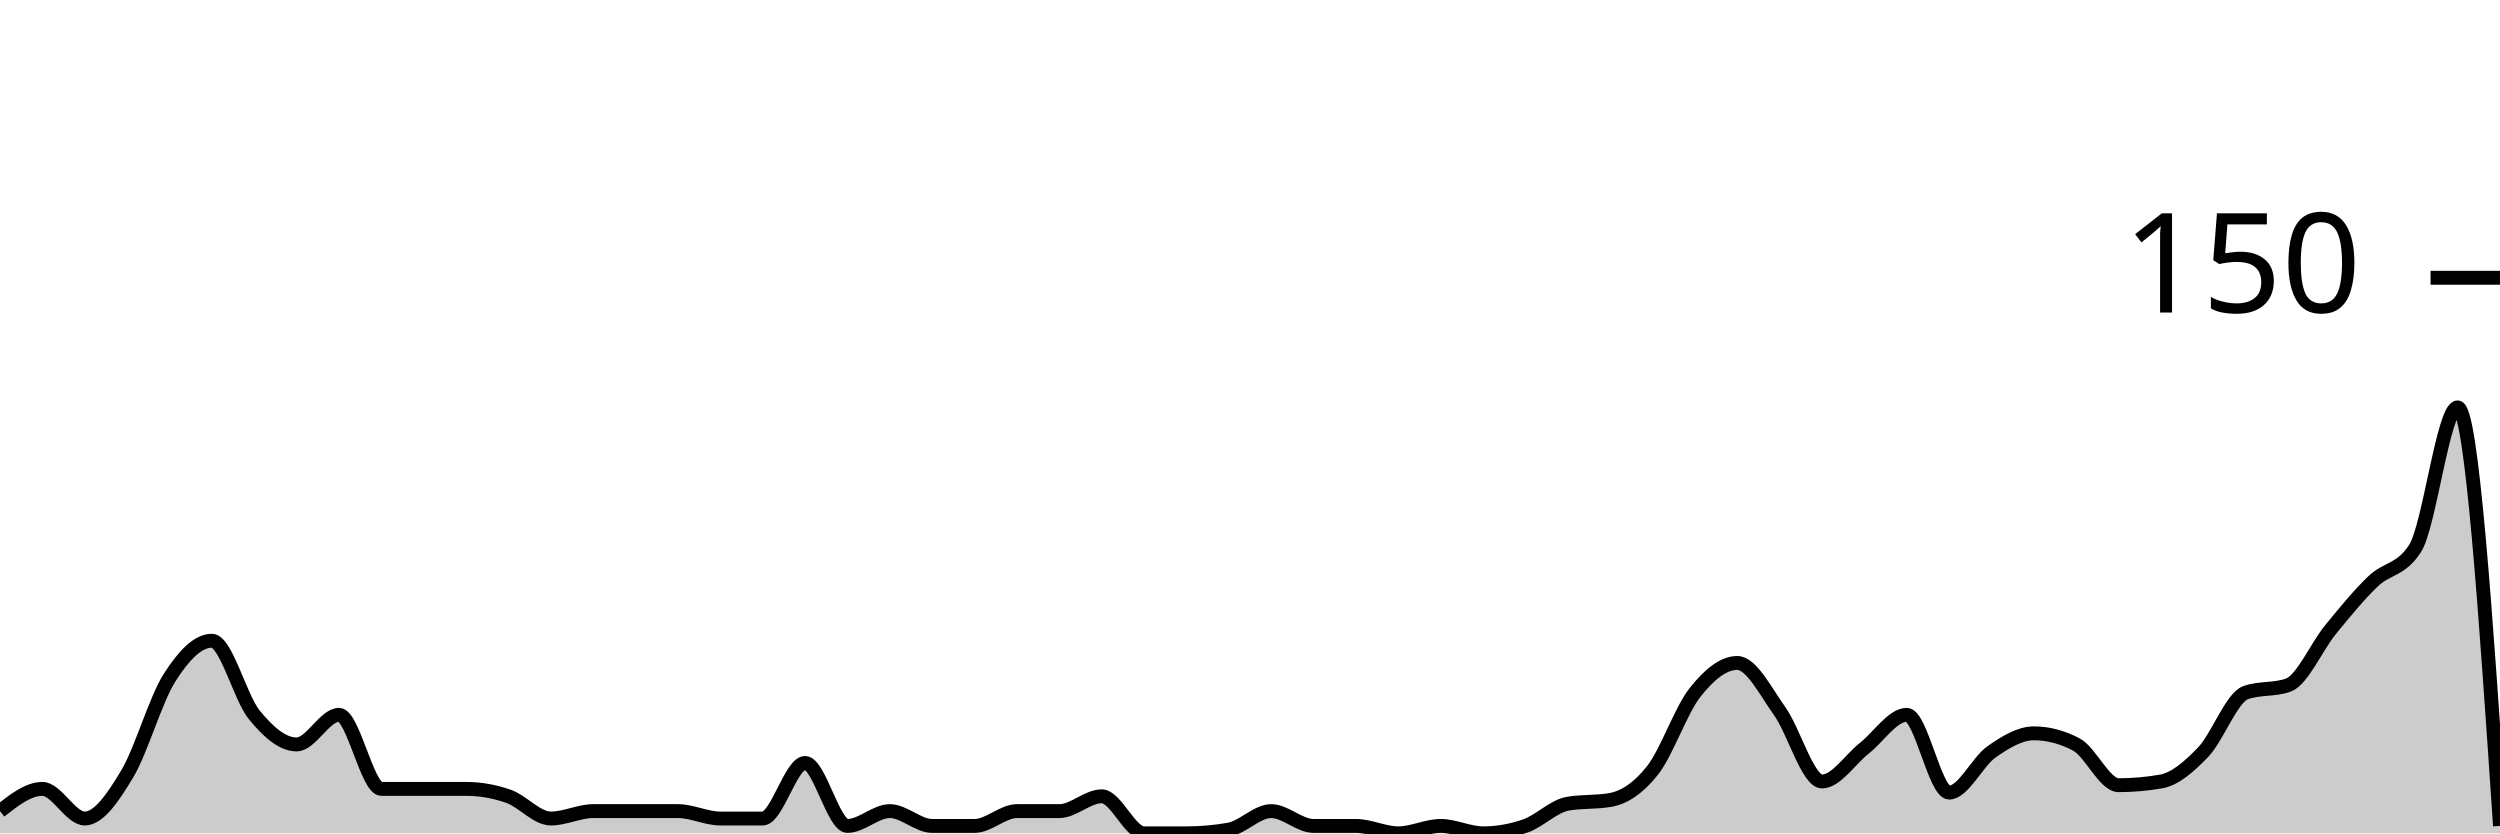
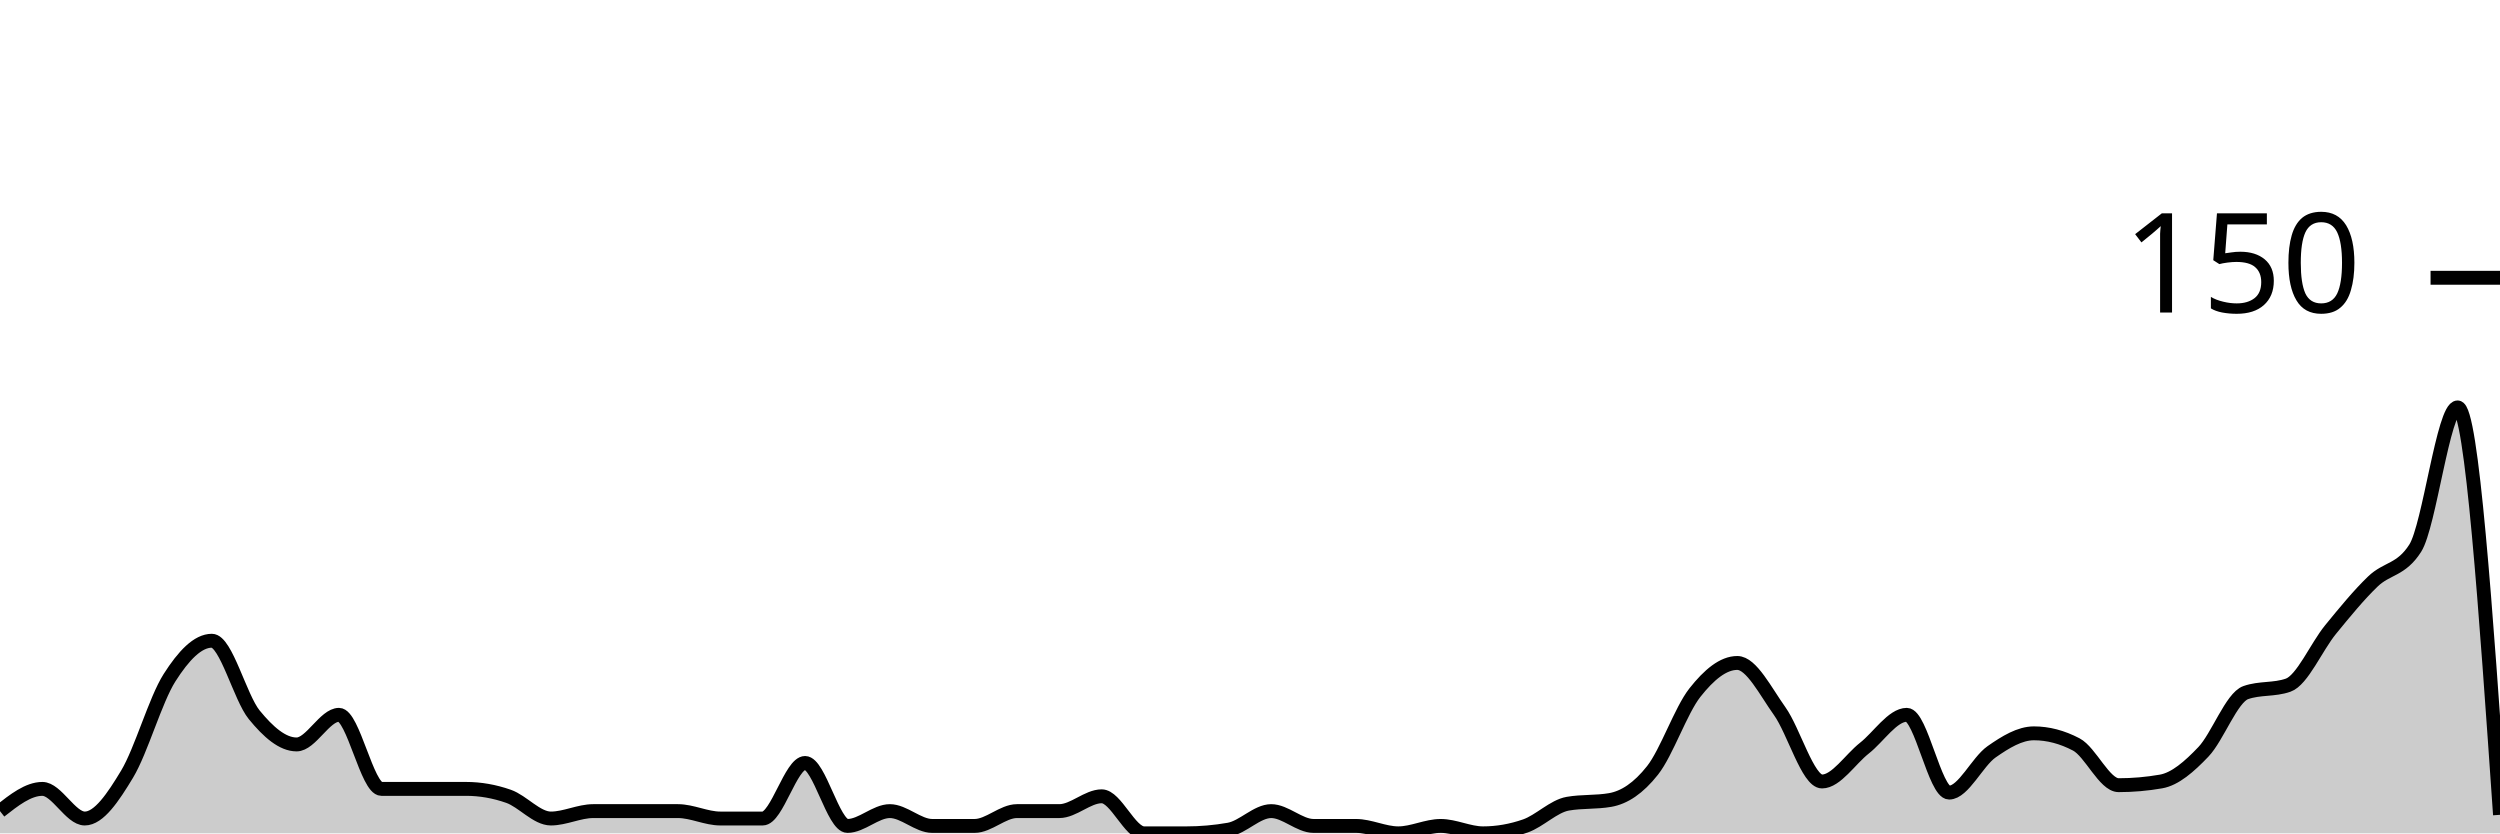
<svg xmlns="http://www.w3.org/2000/svg" viewBox="0 0 180 60">
  <g transform="translate(0,20)">
-     <path class="area" fill="rgba(0, 0, 0, 0.2)" d="M0,38.4C1.017,37.6,2.034,36.8,3.051,36.8C4.068,36.8,5.085,38.933,6.102,38.933C7.119,38.933,8.136,37.422,9.153,35.733C10.169,34.044,11.186,30.4,12.203,28.8C13.22,27.2,14.237,26.133,15.254,26.133C16.271,26.133,17.288,30.222,18.305,31.467C19.322,32.711,20.339,33.6,21.356,33.6C22.373,33.6,23.39,31.467,24.407,31.467C25.424,31.467,26.441,36.8,27.458,36.8C28.475,36.8,29.492,36.8,30.508,36.8C31.525,36.8,32.542,36.8,33.559,36.8C34.576,36.8,35.593,36.978,36.61,37.333C37.627,37.689,38.644,38.933,39.661,38.933C40.678,38.933,41.695,38.4,42.712,38.4C43.729,38.4,44.746,38.4,45.763,38.4C46.78,38.4,47.797,38.4,48.814,38.4C49.831,38.4,50.847,38.933,51.864,38.933C52.881,38.933,53.898,38.933,54.915,38.933C55.932,38.933,56.949,34.933,57.966,34.933C58.983,34.933,60,39.467,61.017,39.467C62.034,39.467,63.051,38.4,64.068,38.4C65.085,38.4,66.102,39.467,67.119,39.467C68.136,39.467,69.153,39.467,70.169,39.467C71.186,39.467,72.203,38.4,73.22,38.4C74.237,38.4,75.254,38.4,76.271,38.4C77.288,38.4,78.305,37.333,79.322,37.333C80.339,37.333,81.356,40,82.373,40C83.39,40,84.407,40,85.424,40C86.441,40,87.458,39.911,88.475,39.733C89.492,39.556,90.508,38.4,91.525,38.4C92.542,38.4,93.559,39.467,94.576,39.467C95.593,39.467,96.61,39.467,97.627,39.467C98.644,39.467,99.661,40,100.678,40C101.695,40,102.712,39.467,103.729,39.467C104.746,39.467,105.763,40,106.78,40C107.797,40,108.814,39.822,109.831,39.467C110.847,39.111,111.864,38.044,112.881,37.867C113.898,37.689,114.915,37.778,115.932,37.6C116.949,37.422,117.966,36.756,118.983,35.467C120,34.178,121.017,31.156,122.034,29.867C123.051,28.578,124.068,27.733,125.085,27.733C126.102,27.733,127.119,29.778,128.136,31.2C129.153,32.622,130.169,36.267,131.186,36.267C132.203,36.267,133.22,34.667,134.237,33.867C135.254,33.067,136.271,31.467,137.288,31.467C138.305,31.467,139.322,37.067,140.339,37.067C141.356,37.067,142.373,34.844,143.39,34.133C144.407,33.422,145.424,32.8,146.441,32.8C147.458,32.8,148.475,33.067,149.492,33.6C150.508,34.133,151.525,36.533,152.542,36.533C153.559,36.533,154.576,36.444,155.593,36.267C156.61,36.089,157.627,35.2,158.644,34.133C159.661,33.067,160.678,30.222,161.695,29.867C162.712,29.511,163.729,29.689,164.746,29.333C165.763,28.978,166.78,26.578,167.797,25.333C168.814,24.089,169.831,22.844,170.847,21.867C171.864,20.889,172.881,21.067,173.898,19.467C174.915,17.867,175.932,9.333,176.949,9.333C177.966,9.333,178.983,24.4,180,39.467L180,40C178.983,40,177.966,40,176.949,40C175.932,40,174.915,40,173.898,40C172.881,40,171.864,40,170.847,40C169.831,40,168.814,40,167.797,40C166.78,40,165.763,40,164.746,40C163.729,40,162.712,40,161.695,40C160.678,40,159.661,40,158.644,40C157.627,40,156.61,40,155.593,40C154.576,40,153.559,40,152.542,40C151.525,40,150.508,40,149.492,40C148.475,40,147.458,40,146.441,40C145.424,40,144.407,40,143.39,40C142.373,40,141.356,40,140.339,40C139.322,40,138.305,40,137.288,40C136.271,40,135.254,40,134.237,40C133.22,40,132.203,40,131.186,40C130.169,40,129.153,40,128.136,40C127.119,40,126.102,40,125.085,40C124.068,40,123.051,40,122.034,40C121.017,40,120,40,118.983,40C117.966,40,116.949,40,115.932,40C114.915,40,113.898,40,112.881,40C111.864,40,110.847,40,109.831,40C108.814,40,107.797,40,106.78,40C105.763,40,104.746,40,103.729,40C102.712,40,101.695,40,100.678,40C99.661,40,98.644,40,97.627,40C96.61,40,95.593,40,94.576,40C93.559,40,92.542,40,91.525,40C90.508,40,89.492,40,88.475,40C87.458,40,86.441,40,85.424,40C84.407,40,83.39,40,82.373,40C81.356,40,80.339,40,79.322,40C78.305,40,77.288,40,76.271,40C75.254,40,74.237,40,73.22,40C72.203,40,71.186,40,70.169,40C69.153,40,68.136,40,67.119,40C66.102,40,65.085,40,64.068,40C63.051,40,62.034,40,61.017,40C60,40,58.983,40,57.966,40C56.949,40,55.932,40,54.915,40C53.898,40,52.881,40,51.864,40C50.847,40,49.831,40,48.814,40C47.797,40,46.78,40,45.763,40C44.746,40,43.729,40,42.712,40C41.695,40,40.678,40,39.661,40C38.644,40,37.627,40,36.61,40C35.593,40,34.576,40,33.559,40C32.542,40,31.525,40,30.508,40C29.492,40,28.475,40,27.458,40C26.441,40,25.424,40,24.407,40C23.39,40,22.373,40,21.356,40C20.339,40,19.322,40,18.305,40C17.288,40,16.271,40,15.254,40C14.237,40,13.22,40,12.203,40C11.186,40,10.169,40,9.153,40C8.136,40,7.119,40,6.102,40C5.085,40,4.068,40,3.051,40C2.034,40,1.017,40,0,40Z" />
-     <path class="line" stroke="black" fill="none" d="M0,38.4C1.017,37.6,2.034,36.8,3.051,36.8C4.068,36.8,5.085,38.933,6.102,38.933C7.119,38.933,8.136,37.422,9.153,35.733C10.169,34.044,11.186,30.4,12.203,28.8C13.22,27.2,14.237,26.133,15.254,26.133C16.271,26.133,17.288,30.222,18.305,31.467C19.322,32.711,20.339,33.6,21.356,33.6C22.373,33.6,23.39,31.467,24.407,31.467C25.424,31.467,26.441,36.8,27.458,36.8C28.475,36.8,29.492,36.8,30.508,36.8C31.525,36.8,32.542,36.8,33.559,36.8C34.576,36.8,35.593,36.978,36.61,37.333C37.627,37.689,38.644,38.933,39.661,38.933C40.678,38.933,41.695,38.4,42.712,38.4C43.729,38.4,44.746,38.4,45.763,38.4C46.78,38.4,47.797,38.4,48.814,38.4C49.831,38.4,50.847,38.933,51.864,38.933C52.881,38.933,53.898,38.933,54.915,38.933C55.932,38.933,56.949,34.933,57.966,34.933C58.983,34.933,60,39.467,61.017,39.467C62.034,39.467,63.051,38.4,64.068,38.4C65.085,38.4,66.102,39.467,67.119,39.467C68.136,39.467,69.153,39.467,70.169,39.467C71.186,39.467,72.203,38.4,73.22,38.4C74.237,38.4,75.254,38.4,76.271,38.4C77.288,38.4,78.305,37.333,79.322,37.333C80.339,37.333,81.356,40,82.373,40C83.39,40,84.407,40,85.424,40C86.441,40,87.458,39.911,88.475,39.733C89.492,39.556,90.508,38.4,91.525,38.4C92.542,38.4,93.559,39.467,94.576,39.467C95.593,39.467,96.61,39.467,97.627,39.467C98.644,39.467,99.661,40,100.678,40C101.695,40,102.712,39.467,103.729,39.467C104.746,39.467,105.763,40,106.78,40C107.797,40,108.814,39.822,109.831,39.467C110.847,39.111,111.864,38.044,112.881,37.867C113.898,37.689,114.915,37.778,115.932,37.6C116.949,37.422,117.966,36.756,118.983,35.467C120,34.178,121.017,31.156,122.034,29.867C123.051,28.578,124.068,27.733,125.085,27.733C126.102,27.733,127.119,29.778,128.136,31.2C129.153,32.622,130.169,36.267,131.186,36.267C132.203,36.267,133.22,34.667,134.237,33.867C135.254,33.067,136.271,31.467,137.288,31.467C138.305,31.467,139.322,37.067,140.339,37.067C141.356,37.067,142.373,34.844,143.39,34.133C144.407,33.422,145.424,32.8,146.441,32.8C147.458,32.8,148.475,33.067,149.492,33.6C150.508,34.133,151.525,36.533,152.542,36.533C153.559,36.533,154.576,36.444,155.593,36.267C156.61,36.089,157.627,35.2,158.644,34.133C159.661,33.067,160.678,30.222,161.695,29.867C162.712,29.511,163.729,29.689,164.746,29.333C165.763,28.978,166.78,26.578,167.797,25.333C168.814,24.089,169.831,22.844,170.847,21.867C171.864,20.889,172.881,21.067,173.898,19.467C174.915,17.867,175.932,9.333,176.949,9.333C177.966,9.333,178.983,24.4,180,39.467" />
+     <path class="area" fill="rgba(0, 0, 0, 0.2)" d="M0,38.4C1.017,37.6,2.034,36.8,3.051,36.8C4.068,36.8,5.085,38.933,6.102,38.933C7.119,38.933,8.136,37.422,9.153,35.733C10.169,34.044,11.186,30.4,12.203,28.8C13.22,27.2,14.237,26.133,15.254,26.133C16.271,26.133,17.288,30.222,18.305,31.467C19.322,32.711,20.339,33.6,21.356,33.6C22.373,33.6,23.39,31.467,24.407,31.467C25.424,31.467,26.441,36.8,27.458,36.8C28.475,36.8,29.492,36.8,30.508,36.8C31.525,36.8,32.542,36.8,33.559,36.8C34.576,36.8,35.593,36.978,36.61,37.333C37.627,37.689,38.644,38.933,39.661,38.933C40.678,38.933,41.695,38.4,42.712,38.4C43.729,38.4,44.746,38.4,45.763,38.4C46.78,38.4,47.797,38.4,48.814,38.4C49.831,38.4,50.847,38.933,51.864,38.933C52.881,38.933,53.898,38.933,54.915,38.933C55.932,38.933,56.949,34.933,57.966,34.933C58.983,34.933,60,39.467,61.017,39.467C62.034,39.467,63.051,38.4,64.068,38.4C65.085,38.4,66.102,39.467,67.119,39.467C68.136,39.467,69.153,39.467,70.169,39.467C71.186,39.467,72.203,38.4,73.22,38.4C74.237,38.4,75.254,38.4,76.271,38.4C77.288,38.4,78.305,37.333,79.322,37.333C80.339,37.333,81.356,40,82.373,40C83.39,40,84.407,40,85.424,40C86.441,40,87.458,39.911,88.475,39.733C89.492,39.556,90.508,38.4,91.525,38.4C92.542,38.4,93.559,39.467,94.576,39.467C95.593,39.467,96.61,39.467,97.627,39.467C98.644,39.467,99.661,40,100.678,40C101.695,40,102.712,39.467,103.729,39.467C104.746,39.467,105.763,40,106.78,40C107.797,40,108.814,39.822,109.831,39.467C110.847,39.111,111.864,38.044,112.881,37.867C113.898,37.689,114.915,37.778,115.932,37.6C116.949,37.422,117.966,36.756,118.983,35.467C120,34.178,121.017,31.156,122.034,29.867C123.051,28.578,124.068,27.733,125.085,27.733C126.102,27.733,127.119,29.778,128.136,31.2C129.153,32.622,130.169,36.267,131.186,36.267C132.203,36.267,133.22,34.667,134.237,33.867C135.254,33.067,136.271,31.467,137.288,31.467C138.305,31.467,139.322,37.067,140.339,37.067C141.356,37.067,142.373,34.844,143.39,34.133C144.407,33.422,145.424,32.8,146.441,32.8C147.458,32.8,148.475,33.067,149.492,33.6C150.508,34.133,151.525,36.533,152.542,36.533C153.559,36.533,154.576,36.444,155.593,36.267C156.61,36.089,157.627,35.2,158.644,34.133C159.661,33.067,160.678,30.222,161.695,29.867C162.712,29.511,163.729,29.689,164.746,29.333C165.763,28.978,166.78,26.578,167.797,25.333C168.814,24.089,169.831,22.844,170.847,21.867C171.864,20.889,172.881,21.067,173.898,19.467C174.915,17.867,175.932,9.333,176.949,9.333C177.966,9.333,178.983,24,180,38.667L180,40C178.983,40,177.966,40,176.949,40C175.932,40,174.915,40,173.898,40C172.881,40,171.864,40,170.847,40C169.831,40,168.814,40,167.797,40C166.78,40,165.763,40,164.746,40C163.729,40,162.712,40,161.695,40C160.678,40,159.661,40,158.644,40C157.627,40,156.61,40,155.593,40C154.576,40,153.559,40,152.542,40C151.525,40,150.508,40,149.492,40C148.475,40,147.458,40,146.441,40C145.424,40,144.407,40,143.39,40C142.373,40,141.356,40,140.339,40C139.322,40,138.305,40,137.288,40C136.271,40,135.254,40,134.237,40C133.22,40,132.203,40,131.186,40C130.169,40,129.153,40,128.136,40C127.119,40,126.102,40,125.085,40C124.068,40,123.051,40,122.034,40C121.017,40,120,40,118.983,40C117.966,40,116.949,40,115.932,40C114.915,40,113.898,40,112.881,40C111.864,40,110.847,40,109.831,40C108.814,40,107.797,40,106.78,40C105.763,40,104.746,40,103.729,40C102.712,40,101.695,40,100.678,40C99.661,40,98.644,40,97.627,40C96.61,40,95.593,40,94.576,40C93.559,40,92.542,40,91.525,40C90.508,40,89.492,40,88.475,40C87.458,40,86.441,40,85.424,40C84.407,40,83.39,40,82.373,40C81.356,40,80.339,40,79.322,40C78.305,40,77.288,40,76.271,40C75.254,40,74.237,40,73.22,40C72.203,40,71.186,40,70.169,40C69.153,40,68.136,40,67.119,40C66.102,40,65.085,40,64.068,40C63.051,40,62.034,40,61.017,40C60,40,58.983,40,57.966,40C56.949,40,55.932,40,54.915,40C53.898,40,52.881,40,51.864,40C50.847,40,49.831,40,48.814,40C47.797,40,46.78,40,45.763,40C44.746,40,43.729,40,42.712,40C41.695,40,40.678,40,39.661,40C38.644,40,37.627,40,36.61,40C35.593,40,34.576,40,33.559,40C32.542,40,31.525,40,30.508,40C29.492,40,28.475,40,27.458,40C26.441,40,25.424,40,24.407,40C23.39,40,22.373,40,21.356,40C20.339,40,19.322,40,18.305,40C17.288,40,16.271,40,15.254,40C14.237,40,13.22,40,12.203,40C11.186,40,10.169,40,9.153,40C8.136,40,7.119,40,6.102,40C5.085,40,4.068,40,3.051,40C2.034,40,1.017,40,0,40Z" />
+     <path class="line" stroke="black" fill="none" d="M0,38.4C1.017,37.6,2.034,36.8,3.051,36.8C4.068,36.8,5.085,38.933,6.102,38.933C7.119,38.933,8.136,37.422,9.153,35.733C10.169,34.044,11.186,30.4,12.203,28.8C13.22,27.2,14.237,26.133,15.254,26.133C16.271,26.133,17.288,30.222,18.305,31.467C19.322,32.711,20.339,33.6,21.356,33.6C22.373,33.6,23.39,31.467,24.407,31.467C25.424,31.467,26.441,36.8,27.458,36.8C28.475,36.8,29.492,36.8,30.508,36.8C31.525,36.8,32.542,36.8,33.559,36.8C34.576,36.8,35.593,36.978,36.61,37.333C37.627,37.689,38.644,38.933,39.661,38.933C40.678,38.933,41.695,38.4,42.712,38.4C43.729,38.4,44.746,38.4,45.763,38.4C46.78,38.4,47.797,38.4,48.814,38.4C49.831,38.4,50.847,38.933,51.864,38.933C52.881,38.933,53.898,38.933,54.915,38.933C55.932,38.933,56.949,34.933,57.966,34.933C58.983,34.933,60,39.467,61.017,39.467C62.034,39.467,63.051,38.4,64.068,38.4C65.085,38.4,66.102,39.467,67.119,39.467C68.136,39.467,69.153,39.467,70.169,39.467C71.186,39.467,72.203,38.4,73.22,38.4C74.237,38.4,75.254,38.4,76.271,38.4C77.288,38.4,78.305,37.333,79.322,37.333C80.339,37.333,81.356,40,82.373,40C83.39,40,84.407,40,85.424,40C86.441,40,87.458,39.911,88.475,39.733C89.492,39.556,90.508,38.4,91.525,38.4C92.542,38.4,93.559,39.467,94.576,39.467C95.593,39.467,96.61,39.467,97.627,39.467C98.644,39.467,99.661,40,100.678,40C101.695,40,102.712,39.467,103.729,39.467C104.746,39.467,105.763,40,106.78,40C107.797,40,108.814,39.822,109.831,39.467C110.847,39.111,111.864,38.044,112.881,37.867C113.898,37.689,114.915,37.778,115.932,37.6C116.949,37.422,117.966,36.756,118.983,35.467C120,34.178,121.017,31.156,122.034,29.867C123.051,28.578,124.068,27.733,125.085,27.733C126.102,27.733,127.119,29.778,128.136,31.2C129.153,32.622,130.169,36.267,131.186,36.267C132.203,36.267,133.22,34.667,134.237,33.867C135.254,33.067,136.271,31.467,137.288,31.467C138.305,31.467,139.322,37.067,140.339,37.067C141.356,37.067,142.373,34.844,143.39,34.133C144.407,33.422,145.424,32.8,146.441,32.8C147.458,32.8,148.475,33.067,149.492,33.6C150.508,34.133,151.525,36.533,152.542,36.533C153.559,36.533,154.576,36.444,155.593,36.267C156.61,36.089,157.627,35.2,158.644,34.133C159.661,33.067,160.678,30.222,161.695,29.867C162.712,29.511,163.729,29.689,164.746,29.333C165.763,28.978,166.78,26.578,167.797,25.333C168.814,24.089,169.831,22.844,170.847,21.867C171.864,20.889,172.881,21.067,173.898,19.467C174.915,17.867,175.932,9.333,176.949,9.333C177.966,9.333,178.983,24,180,38.667" />
    <path class="axis-ceiling" stroke-width="1" stroke="black" fill="none" d="M175,0L180,0" />
    <text class="axis-ceiling-label" font-family="sans-serif" text-anchor="end" font-size="10px" x="170" y="2.5">150</text>
  </g>
</svg>
